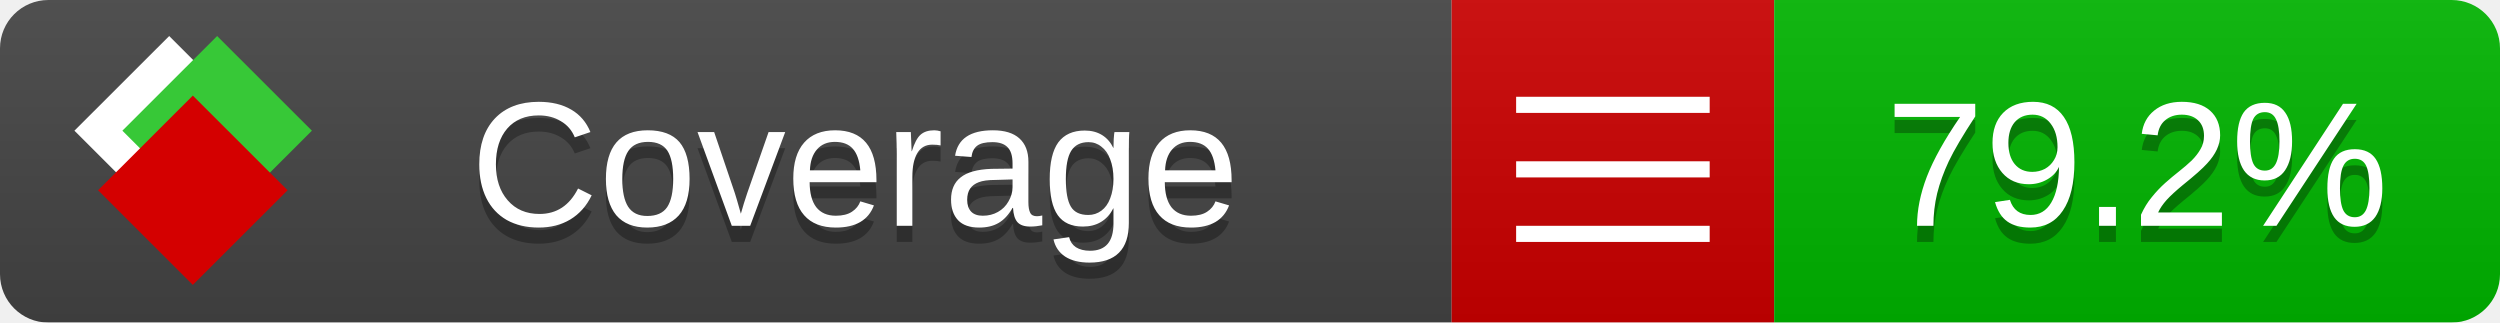
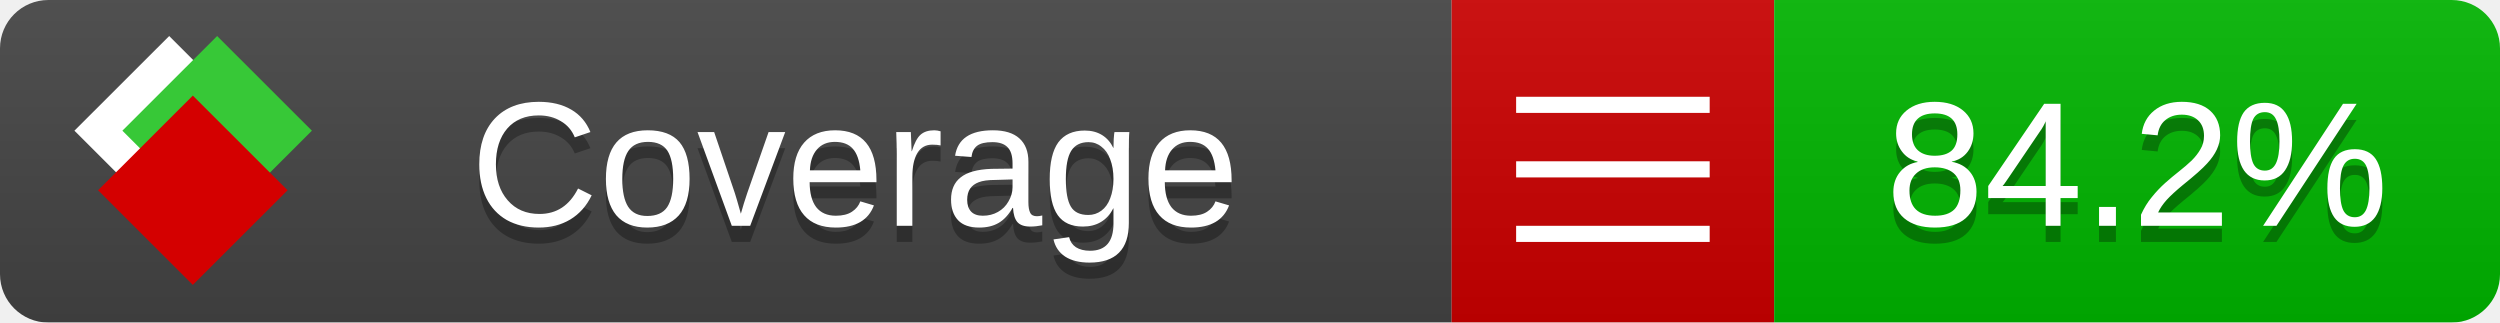
<svg xmlns="http://www.w3.org/2000/svg" xmlns:xlink="http://www.w3.org/1999/xlink" width="155" height="20">
  <style type="text/css">
          
            @keyframes fade1 {
                0% { visibility: visible; opacity: 1; }
               27% { visibility: visible; opacity: 1; }
               33% { visibility: hidden; opacity: 0; }
               60% { visibility: hidden; opacity: 0; }
               66% { visibility: hidden; opacity: 0; }
               93% { visibility: hidden; opacity: 0; }
              100% { visibility: visible; opacity: 1; }
            }
            @keyframes fade2 {
                0% { visibility: hidden; opacity: 0; }
               27% { visibility: hidden; opacity: 0; }
               33% { visibility: visible; opacity: 1; }
               60% { visibility: visible; opacity: 1; }
               66% { visibility: hidden; opacity: 0; }
               93% { visibility: hidden; opacity: 0; }
              100% { visibility: hidden; opacity: 0; }
            }
            @keyframes fade3 {
                0% { visibility: hidden; opacity: 0; }
               27% { visibility: hidden; opacity: 0; }
               33% { visibility: hidden; opacity: 0; }
               60% { visibility: hidden; opacity: 0; }
               66% { visibility: visible; opacity: 1; }
               93% { visibility: visible; opacity: 1; }
              100% { visibility: hidden; opacity: 0; }
            }
            .linecoverage {
                animation-duration: 15s;
                animation-name: fade1;
                animation-iteration-count: infinite;
            }
            .branchcoverage {
                animation-duration: 15s;
                animation-name: fade2;
                animation-iteration-count: infinite;
            }
            .methodcoverage {
                animation-duration: 15s;
                animation-name: fade3;
                animation-iteration-count: infinite;
            }
          
    </style>
  <defs>
    <linearGradient id="gradient" x2="0" y2="100%">
      <stop offset="0" stop-color="#bbb" stop-opacity=".1" />
      <stop offset="1" stop-opacity=".1" />
    </linearGradient>
    <linearGradient id="c">
      <stop offset="0" stop-color="#d40000" />
      <stop offset="1" stop-color="#ff2a2a" />
    </linearGradient>
    <linearGradient id="a">
      <stop offset="0" stop-color="#e0e0de" />
      <stop offset="1" stop-color="#fff" />
    </linearGradient>
    <linearGradient id="b">
      <stop offset="0" stop-color="#37c837" />
      <stop offset="1" stop-color="#217821" />
    </linearGradient>
    <linearGradient xlink:href="#a" id="e" x1="106.44" x2="69.96" y1="-11.96" y2="-46.84" gradientTransform="matrix(-.8426 -.00045 -.00045 -.8426 -94.27 -75.82)" gradientUnits="userSpaceOnUse" />
    <linearGradient xlink:href="#b" id="f" x1="56.19" x2="77.97" y1="-23.45" y2="10.62" gradientTransform="matrix(.8426 .00045 .00045 .8426 94.27 75.82)" gradientUnits="userSpaceOnUse" />
    <linearGradient xlink:href="#c" id="g" x1="79.98" x2="132.9" y1="10.79" y2="10.79" gradientTransform="matrix(.8426 .00045 .00045 .8426 94.27 75.82)" gradientUnits="userSpaceOnUse" />
    <mask id="mask">
      <rect width="155" height="20" rx="3" fill="#fff" />
    </mask>
    <g id="icon" transform="matrix(.04486 0 0 .04481 -.48 -.63)">
      <rect width="52.92" height="52.92" x="-109.72" y="-27.13" fill="url(#e)" transform="rotate(-135)" />
      <rect width="52.92" height="52.92" x="70.19" y="-39.18" fill="url(#f)" transform="rotate(45)" />
      <rect width="52.92" height="52.92" x="80.05" y="-15.74" fill="url(#g)" transform="rotate(45)" />
    </g>
  </defs>
  <g mask="url(#mask)">
    <rect x="0" y="0" width="90" height="20" fill="#444" />
    <rect x="90" y="0" width="20" height="20" fill="#c00" />
    <rect x="110" y="0" width="45" height="20" fill="#00B600" />
    <rect x="0" y="0" width="155" height="20" fill="url(#gradient)" />
  </g>
  <g>
    <path class="" stroke="#fff" d="M94 6.5 h12 M94 10.5 h12 M94 14.5 h12" />
  </g>
  <g fill="#fff" text-anchor="middle" font-family="Verdana,Arial,Geneva,sans-serif" font-size="11">
    <a xlink:href="https://github.com/danielpalme/ReportGenerator" target="_top">
      <use xlink:href="#icon" transform="translate(3,1) scale(3.5)" />
    </a>
    <text x="53" y="15" fill="#010101" fill-opacity=".3">Coverage</text>
    <text x="53" y="14" fill="#fff">Coverage</text>
-     <text class="" x="132.5" y="15" fill="#010101" fill-opacity=".3">79.2%</text>
-     <text class="" x="132.5" y="14">79.2%</text>
+     <text class="" x="132.5" y="15" fill="#010101" fill-opacity=".3">84.2%</text>
+     <text class="" x="132.5" y="14">84.2%</text>
  </g>
  <g>
    <rect class="" x="90" y="0" width="65" height="20" fill-opacity="0" />
  </g>
</svg>
